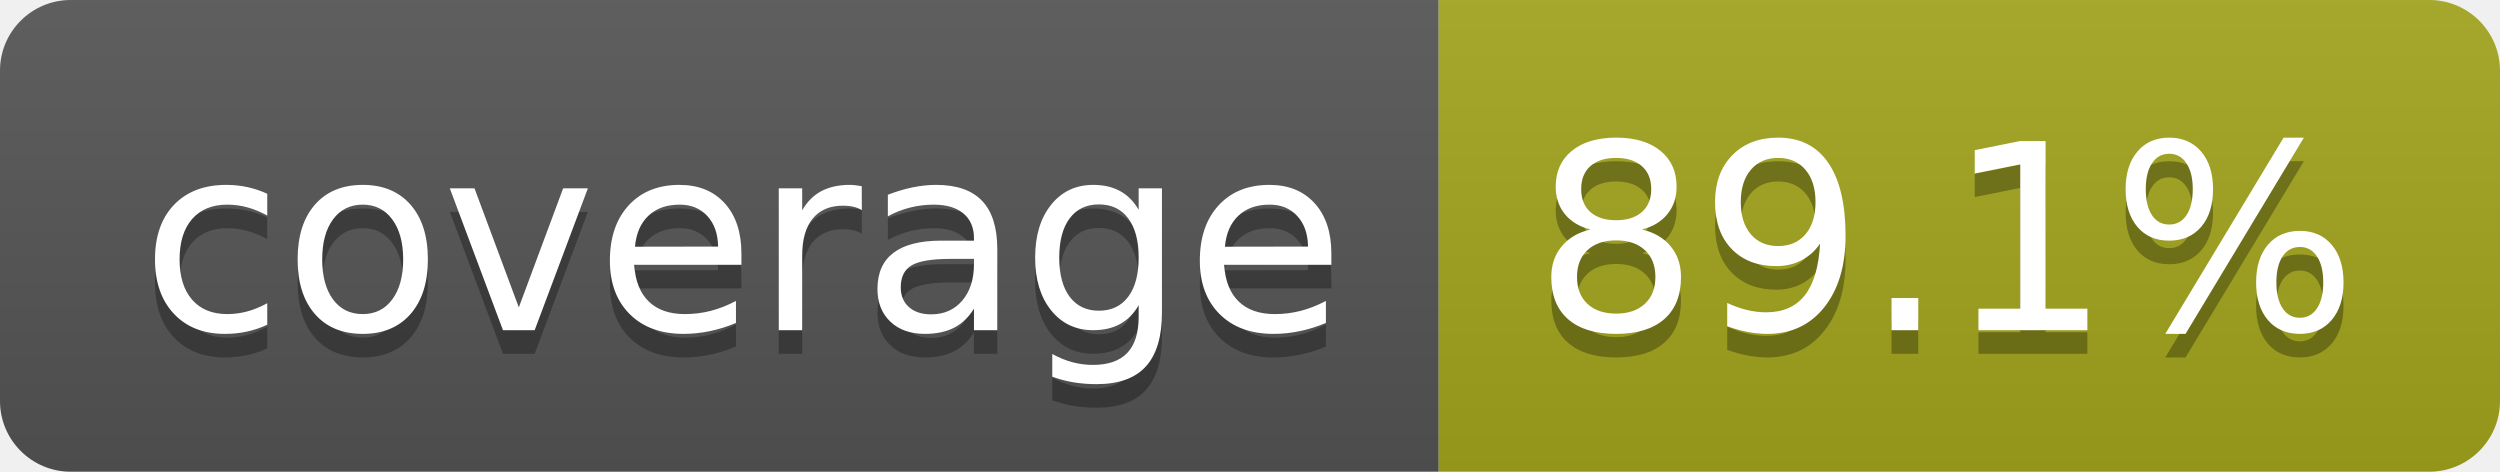
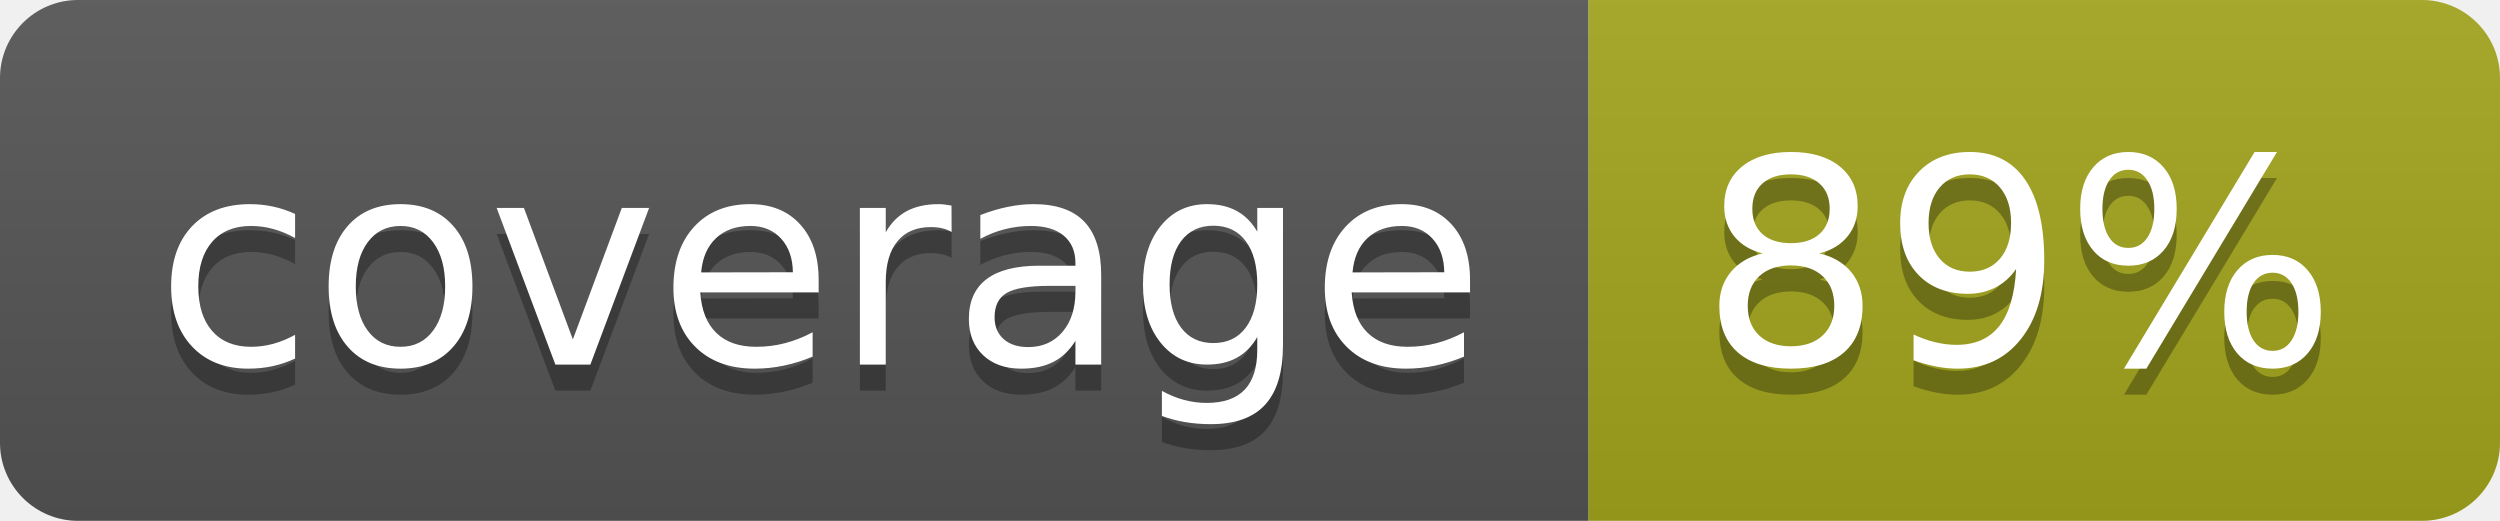
- <svg xmlns="http://www.w3.org/2000/svg" width="106" height="20" role="img" aria-label="coverage: 89.1%">
+ <svg xmlns="http://www.w3.org/2000/svg" width="96" height="20" role="img" aria-label="coverage: 89%">
  <linearGradient id="s" x2="0" y2="100%">
    <stop offset="0" stop-color="#bbb" stop-opacity=".1" />
    <stop offset="1" stop-opacity=".1" />
  </linearGradient>
  <clipPath id="r">
-     <rect width="106" height="20" rx="3" fill="#fff" />
+     <rect width="96" height="20" rx="3" fill="#fff" />
  </clipPath>
  <g clip-path="url(#r)">
    <rect width="61" height="20" fill="#555" />
-     <rect x="61" width="45" height="20" fill="#a4a61d" />
-     <rect width="106" height="20" fill="url(#s)" />
+     <rect x="61" width="35" height="20" fill="#a4a61d" />
+     <rect width="96" height="20" fill="url(#s)" />
  </g>
  <g fill="#fff" text-anchor="middle" font-family="Verdana,Geneva,DejaVu Sans,sans-serif" text-rendering="geometricPrecision" font-size="110">
    <text aria-hidden="true" x="315" y="150" fill="#010101" fill-opacity=".3" transform="scale(.1)" textLength="510">coverage</text>
    <text x="315" y="140" transform="scale(.1)" fill="#fff" textLength="510">coverage</text>
-     <text aria-hidden="true" x="825" y="150" fill="#010101" fill-opacity=".3" transform="scale(.1)" textLength="350">89.1%</text>
-     <text x="825" y="140" transform="scale(.1)" fill="#fff" textLength="350">89.1%</text>
+     <text aria-hidden="true" x="775" y="150" fill="#010101" fill-opacity=".3" transform="scale(.1)" textLength="245">89%</text>
+     <text x="775" y="140" transform="scale(.1)" fill="#fff" textLength="245">89%</text>
  </g>
</svg>
